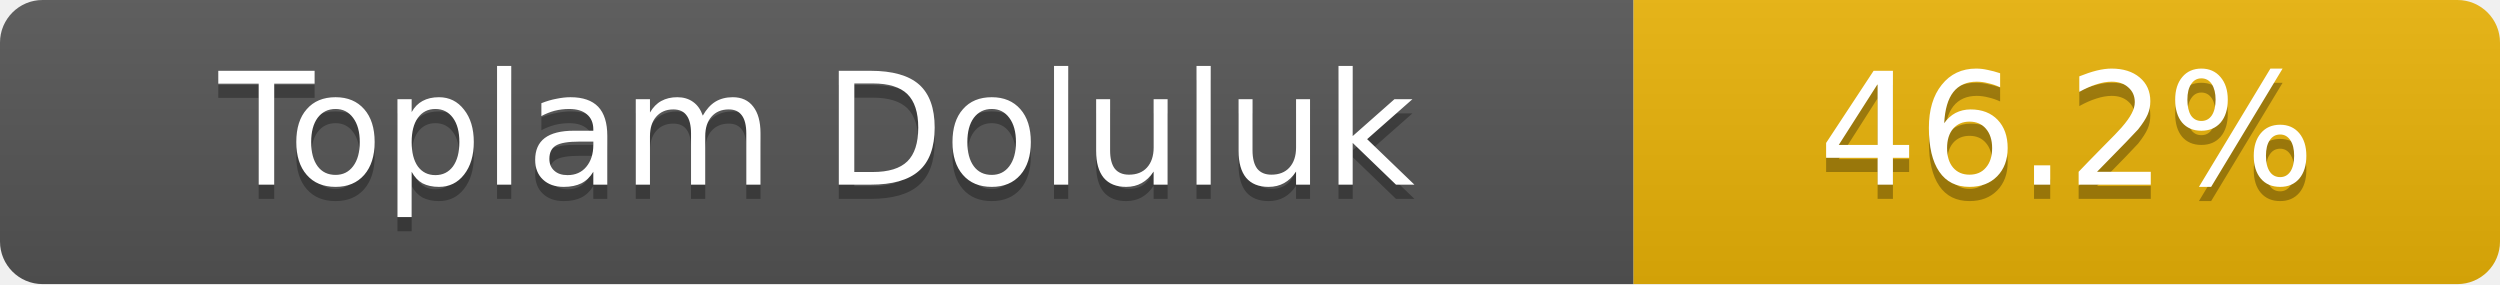
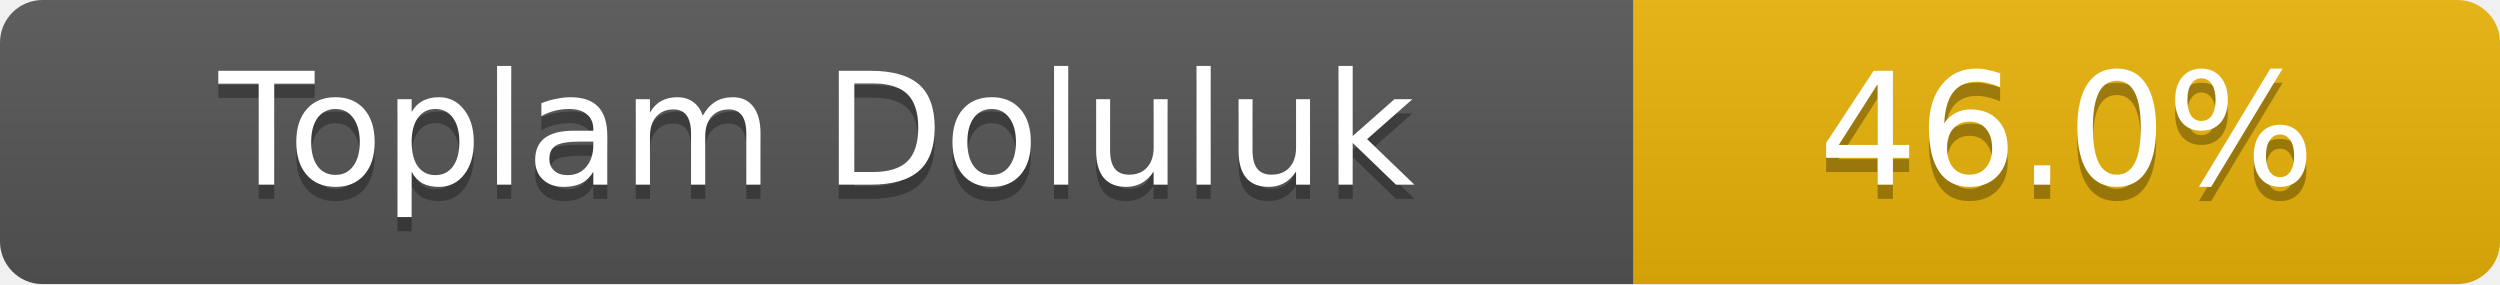
- <svg xmlns="http://www.w3.org/2000/svg" width="176" height="20" role="img" aria-label="Toplam Doluluk: 46.2%">
+ <svg xmlns="http://www.w3.org/2000/svg" width="176" height="20" role="img" aria-label="Toplam Doluluk: 46.0%">
  <linearGradient id="s" x2="0" y2="100%">
    <stop offset="0" stop-color="#bbb" stop-opacity=".1" />
    <stop offset="1" stop-opacity=".1" />
  </linearGradient>
  <clipPath id="r">
    <rect width="176" height="20" rx="3" fill="#fff" />
  </clipPath>
  <g clip-path="url(#r)">
    <rect width="115" height="20" fill="#555" />
    <rect x="115" width="61" height="20" fill="#eab308" />
    <rect width="176" height="20" fill="url(#s)" />
  </g>
  <g fill="#fff" text-anchor="middle" font-family="Verdana,Geneva,DejaVu Sans,sans-serif" font-size="11">
    <text x="57.5" y="14" fill="#010101" fill-opacity=".3">Toplam Doluluk</text>
    <text x="57.5" y="13">Toplam Doluluk</text>
-     <text x="145.5" y="14" fill="#010101" fill-opacity=".3">46.2%</text>
-     <text x="145.5" y="13">46.2%</text>
+     <text x="145.5" y="14" fill="#010101" fill-opacity=".3">46.0%</text>
+     <text x="145.5" y="13">46.0%</text>
  </g>
</svg>
